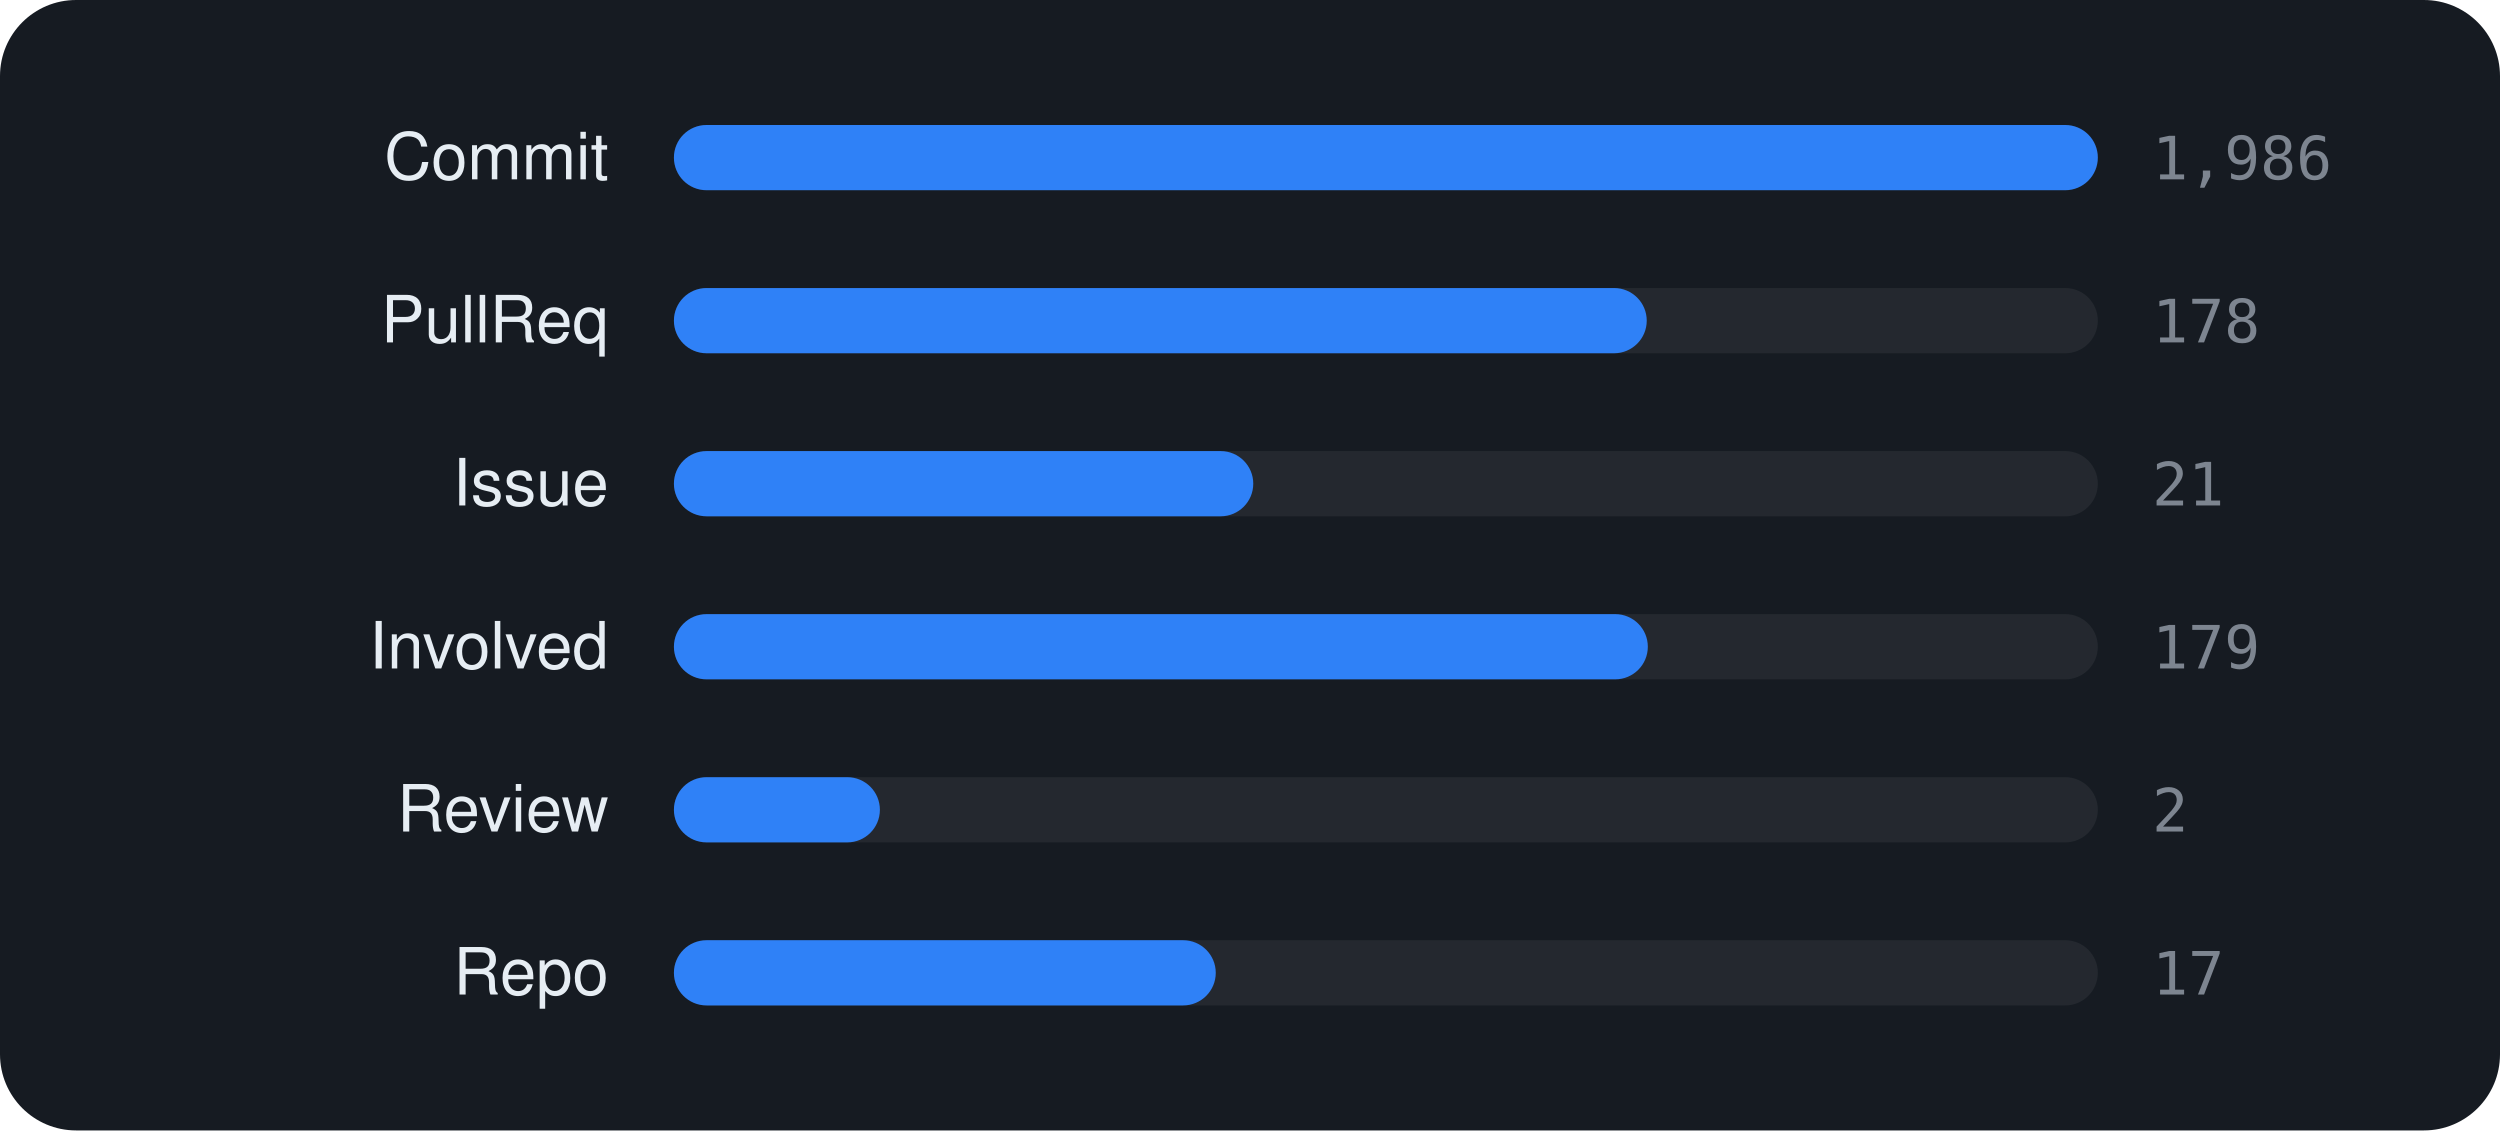
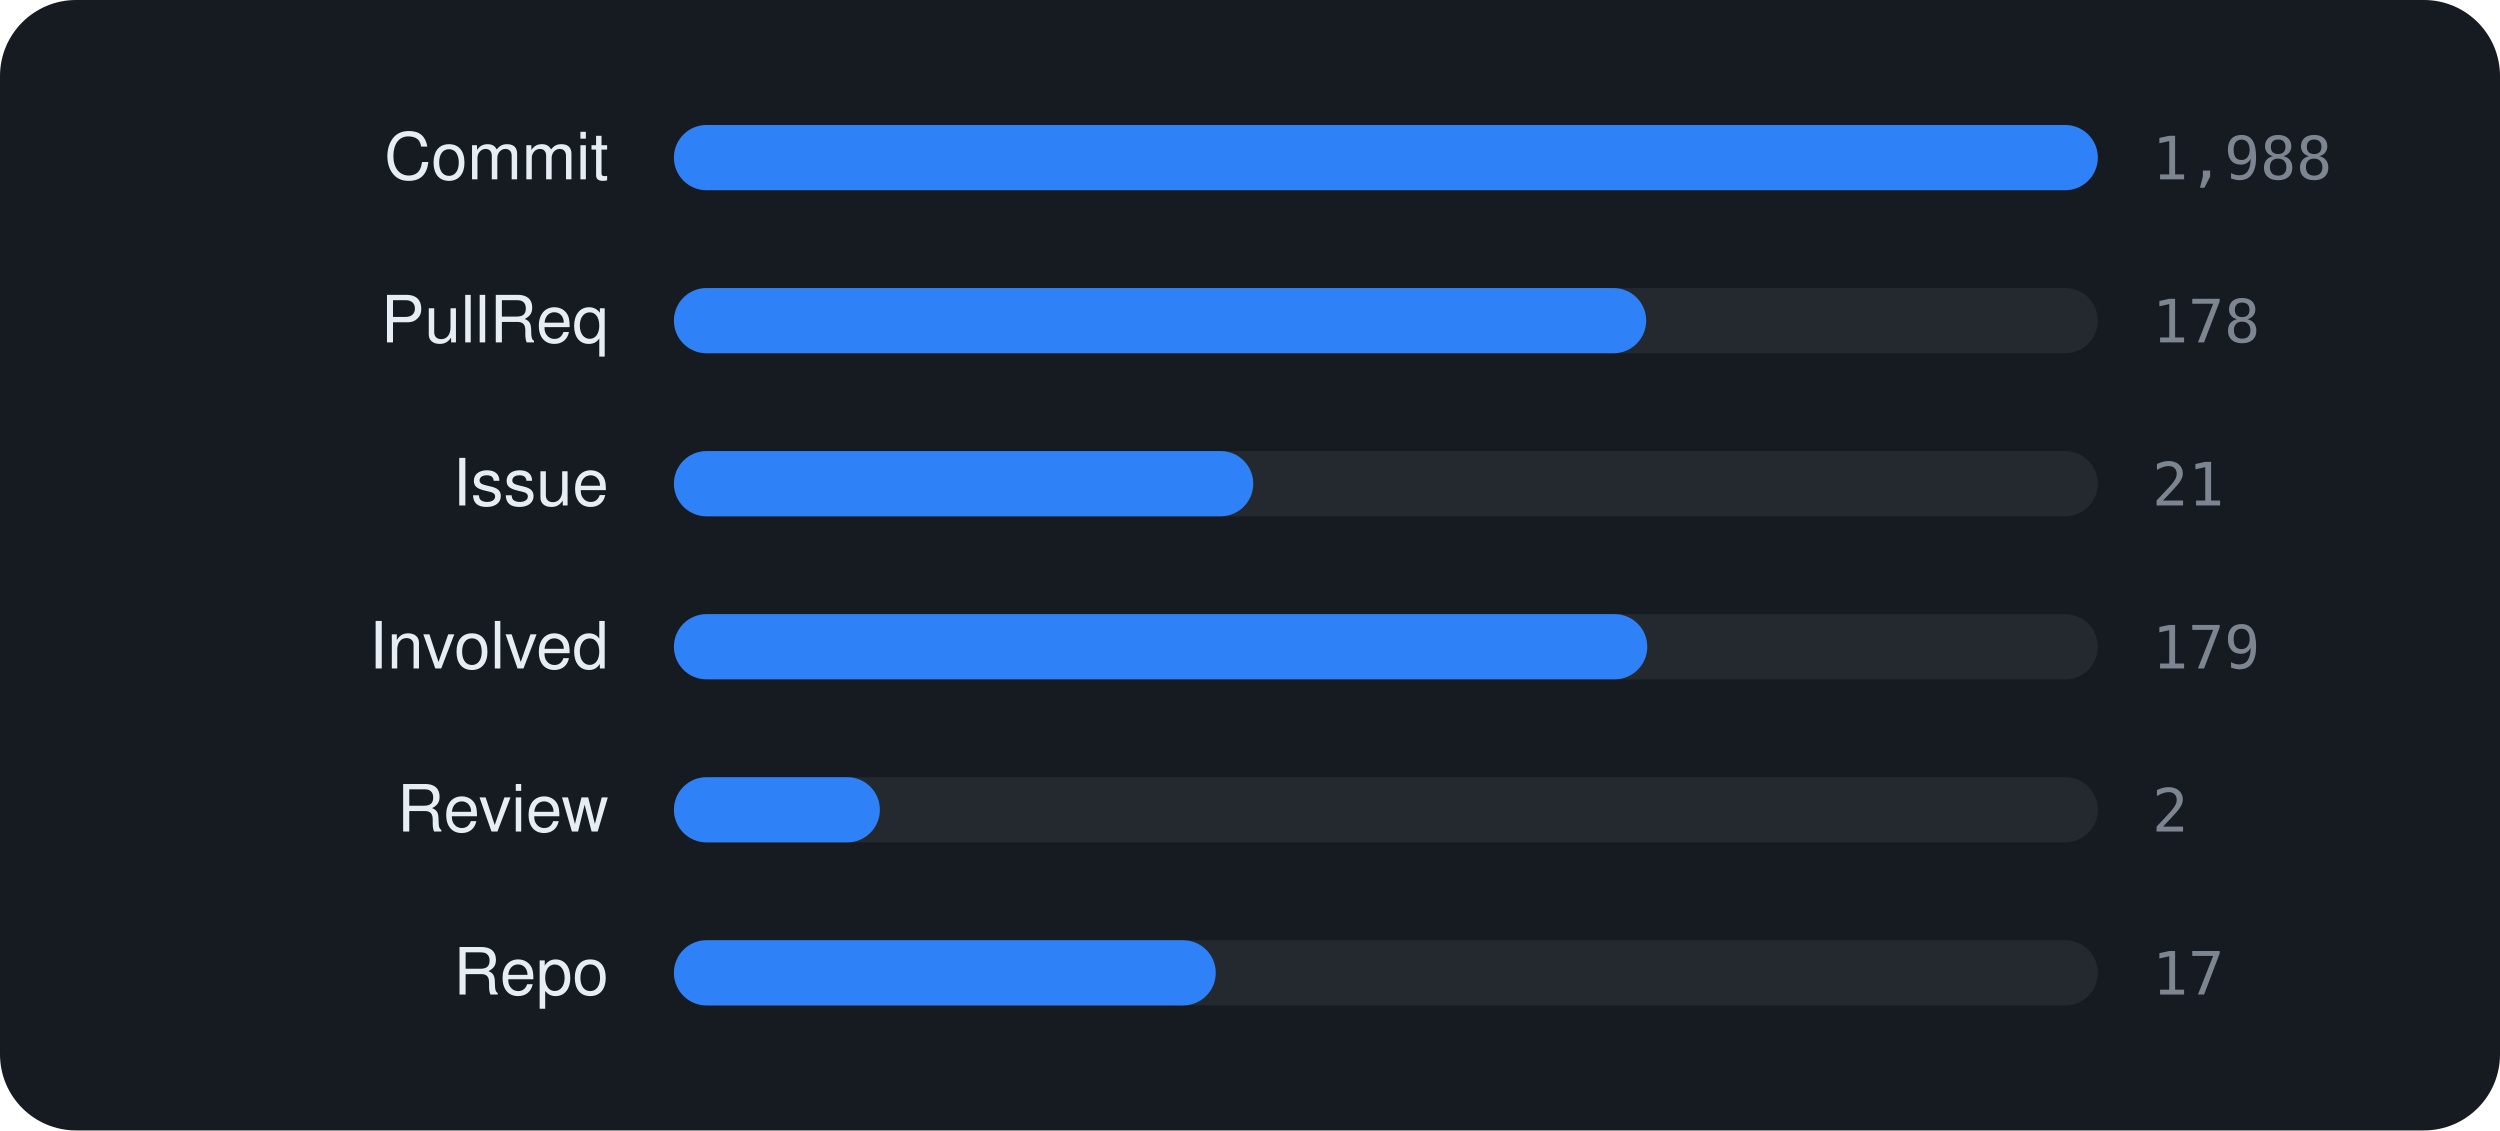
<svg xmlns="http://www.w3.org/2000/svg" viewBox="0 0 460 208" width="460" height="208" font-family="-apple-system,BlinkMacSystemFont,'Segoe UI',Helvetica,Arial,sans-serif">
  <rect width="460" height="208" rx="14" fill="#161b22" />
  <text x="112" y="33" text-anchor="end" font-size="12" fill="#e6edf3">Commit</text>
  <rect x="124" y="23" width="262" height="12" rx="6" fill="rgba(255,255,255,0.06)" />
  <rect x="124" y="23" width="262.0" height="12" rx="6" fill="#2f81f7" />
-   <text x="396" y="33" font-size="11" font-family="monospace" fill="#7d8590">1,986</text>
+   <text x="396" y="33" font-size="11" font-family="monospace" fill="#7d8590">1,988</text>
  <text x="112" y="63" text-anchor="end" font-size="12" fill="#e6edf3">PullReq</text>
  <rect x="124" y="53" width="262" height="12" rx="6" fill="rgba(255,255,255,0.06)" />
-   <rect x="124" y="53" width="179.0" height="12" rx="6" fill="#2f81f7" />
+   <rect x="124" y="53" width="178.9" height="12" rx="6" fill="#2f81f7" />
  <text x="396" y="63" font-size="11" font-family="monospace" fill="#7d8590">178</text>
  <text x="112" y="93" text-anchor="end" font-size="12" fill="#e6edf3">Issue</text>
  <rect x="124" y="83" width="262" height="12" rx="6" fill="rgba(255,255,255,0.06)" />
  <rect x="124" y="83" width="106.6" height="12" rx="6" fill="#2f81f7" />
  <text x="396" y="93" font-size="11" font-family="monospace" fill="#7d8590">21</text>
  <text x="112" y="123" text-anchor="end" font-size="12" fill="#e6edf3">Involved</text>
  <rect x="124" y="113" width="262" height="12" rx="6" fill="rgba(255,255,255,0.06)" />
-   <rect x="124" y="113" width="179.2" height="12" rx="6" fill="#2f81f7" />
+   <rect x="124" y="113" width="179.1" height="12" rx="6" fill="#2f81f7" />
  <text x="396" y="123" font-size="11" font-family="monospace" fill="#7d8590">179</text>
  <text x="112" y="153" text-anchor="end" font-size="12" fill="#e6edf3">Review</text>
  <rect x="124" y="143" width="262" height="12" rx="6" fill="rgba(255,255,255,0.06)" />
  <rect x="124" y="143" width="37.9" height="12" rx="6" fill="#2f81f7" />
  <text x="396" y="153" font-size="11" font-family="monospace" fill="#7d8590">2</text>
  <text x="112" y="183" text-anchor="end" font-size="12" fill="#e6edf3">Repo</text>
  <rect x="124" y="173" width="262" height="12" rx="6" fill="rgba(255,255,255,0.06)" />
  <rect x="124" y="173" width="99.7" height="12" rx="6" fill="#2f81f7" />
  <text x="396" y="183" font-size="11" font-family="monospace" fill="#7d8590">17</text>
</svg>
